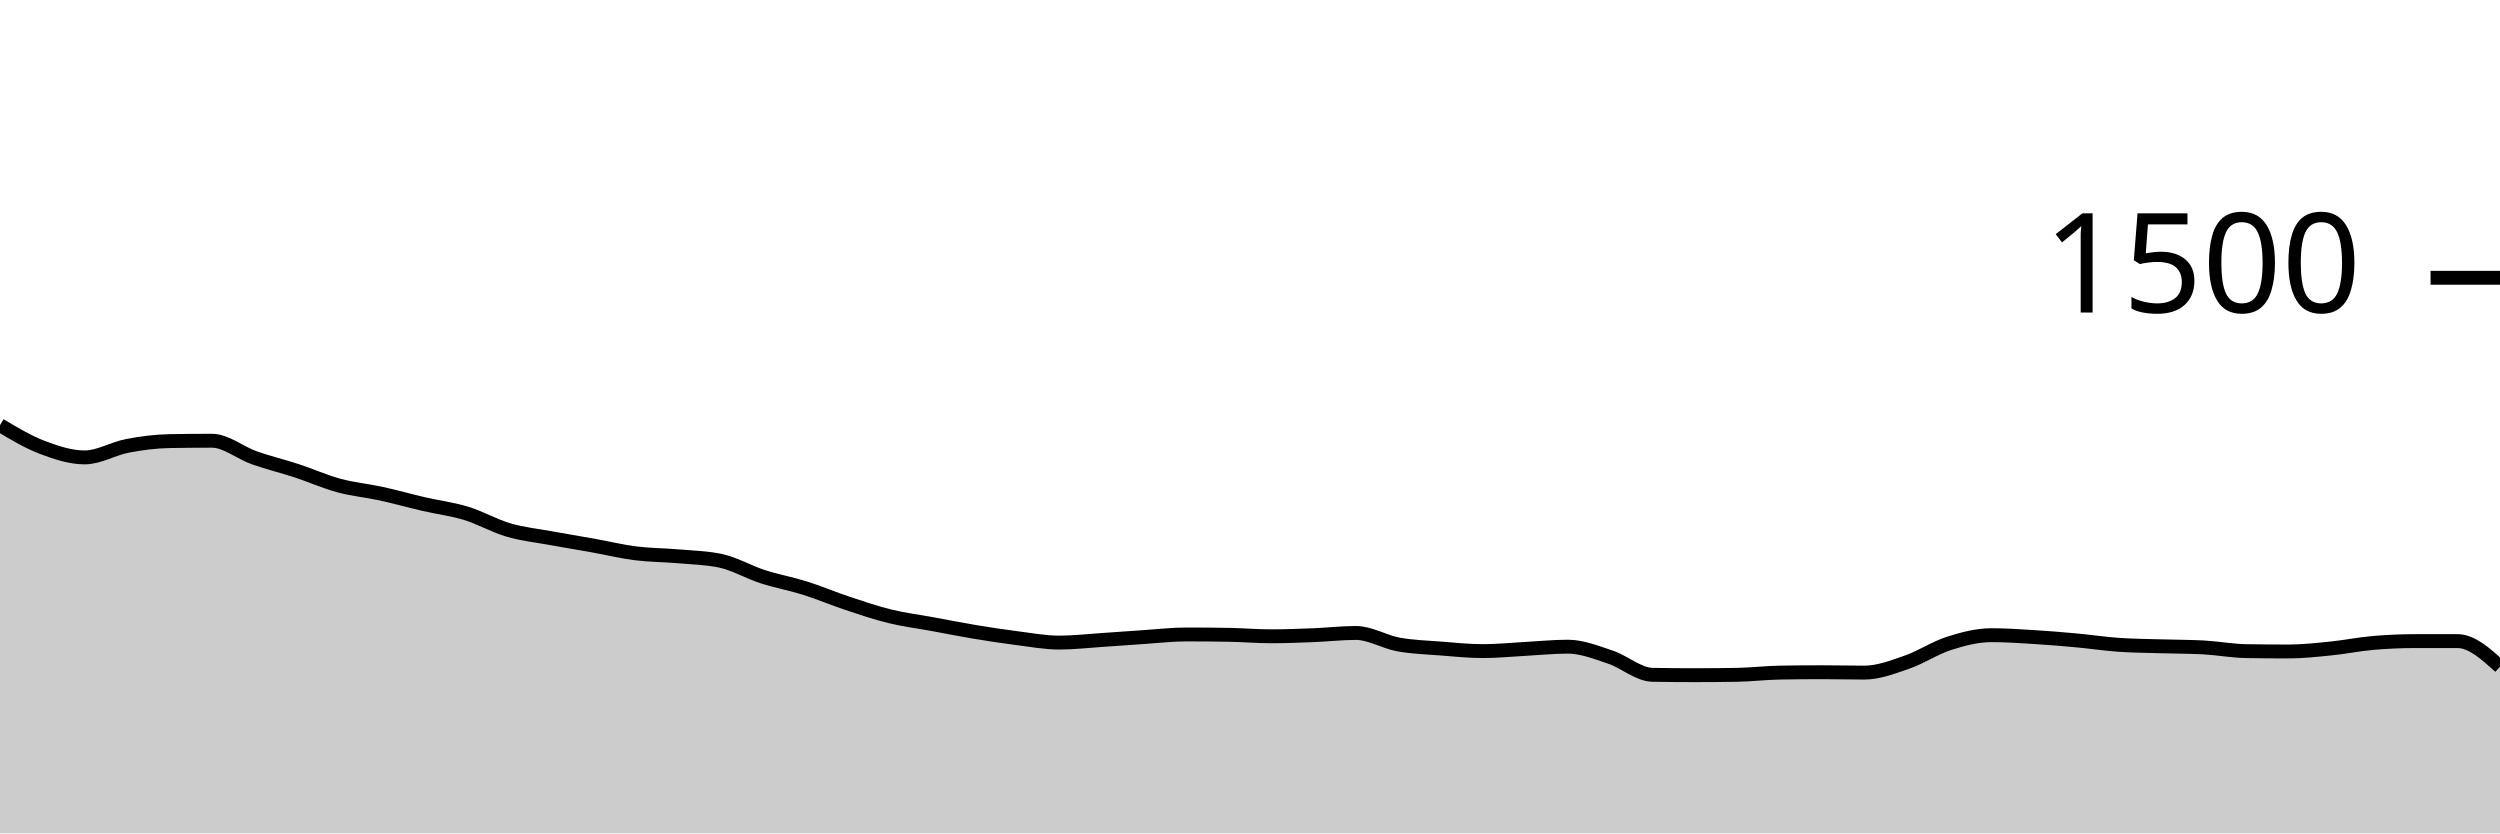
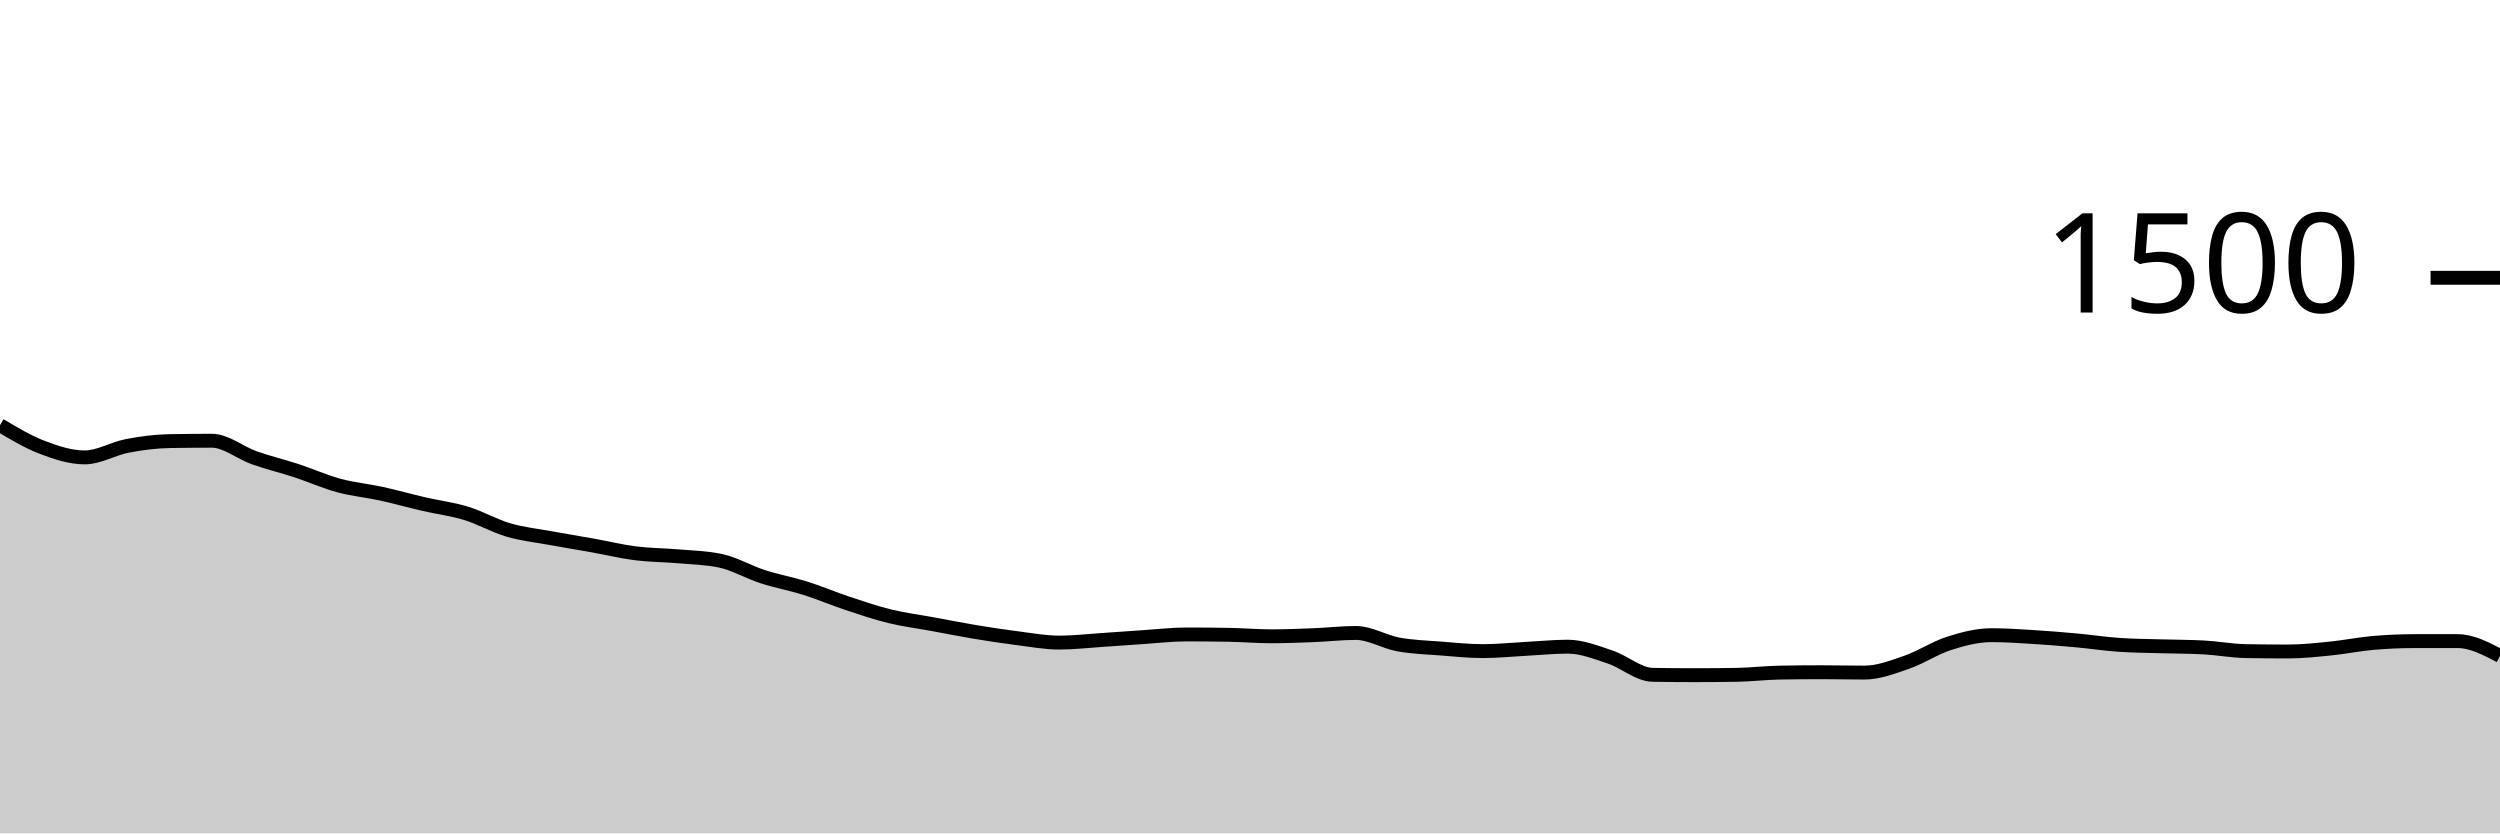
<svg xmlns="http://www.w3.org/2000/svg" viewBox="0 0 180 60">
  <g transform="translate(0,20)">
-     <path class="area" fill="rgba(0, 0, 0, 0.2)" d="M0,10.613C1.017,11.22,2.034,11.827,3.051,12.213C4.068,12.6,5.085,12.933,6.102,12.933C7.119,12.933,8.136,12.302,9.153,12.107C10.169,11.911,11.186,11.778,12.203,11.76C13.22,11.742,14.237,11.733,15.254,11.733C16.271,11.733,17.288,12.6,18.305,12.96C19.322,13.32,20.339,13.56,21.356,13.893C22.373,14.227,23.39,14.684,24.407,14.96C25.424,15.236,26.441,15.324,27.458,15.547C28.475,15.769,29.492,16.058,30.508,16.293C31.525,16.529,32.542,16.649,33.559,16.96C34.576,17.271,35.593,17.862,36.61,18.16C37.627,18.458,38.644,18.56,39.661,18.747C40.678,18.933,41.695,19.098,42.712,19.28C43.729,19.462,44.746,19.711,45.763,19.84C46.78,19.969,47.797,19.964,48.814,20.053C49.831,20.142,50.847,20.16,51.864,20.373C52.881,20.587,53.898,21.191,54.915,21.52C55.932,21.849,56.949,22.027,57.966,22.347C58.983,22.667,60,23.102,61.017,23.44C62.034,23.778,63.051,24.124,64.068,24.373C65.085,24.622,66.102,24.747,67.119,24.933C68.136,25.12,69.153,25.324,70.169,25.493C71.186,25.662,72.203,25.818,73.22,25.947C74.237,26.076,75.254,26.267,76.271,26.267C77.288,26.267,78.305,26.147,79.322,26.08C80.339,26.013,81.356,25.933,82.373,25.867C83.39,25.8,84.407,25.68,85.424,25.68C86.441,25.68,87.458,25.689,88.475,25.707C89.492,25.724,90.508,25.813,91.525,25.813C92.542,25.813,93.559,25.773,94.576,25.733C95.593,25.693,96.61,25.573,97.627,25.573C98.644,25.573,99.661,26.213,100.678,26.4C101.695,26.587,102.712,26.613,103.729,26.693C104.746,26.773,105.763,26.88,106.78,26.88C107.797,26.88,108.814,26.773,109.831,26.72C110.847,26.667,111.864,26.56,112.881,26.56C113.898,26.56,114.915,26.969,115.932,27.307C116.949,27.644,117.966,28.569,118.983,28.587C120,28.604,121.017,28.613,122.034,28.613C123.051,28.613,124.068,28.604,125.085,28.587C126.102,28.569,127.119,28.444,128.136,28.427C129.153,28.409,130.169,28.4,131.186,28.4C132.203,28.4,133.22,28.427,134.237,28.427C135.254,28.427,136.271,28.031,137.288,27.68C138.305,27.329,139.322,26.644,140.339,26.32C141.356,25.996,142.373,25.733,143.39,25.733C144.407,25.733,145.424,25.804,146.441,25.867C147.458,25.929,148.475,26.013,149.492,26.107C150.508,26.2,151.525,26.356,152.542,26.427C153.559,26.498,154.576,26.502,155.593,26.533C156.61,26.564,157.627,26.56,158.644,26.613C159.661,26.667,160.678,26.862,161.695,26.88C162.712,26.898,163.729,26.907,164.746,26.907C165.763,26.907,166.78,26.796,167.797,26.693C168.814,26.591,169.831,26.382,170.847,26.293C171.864,26.204,172.881,26.16,173.898,26.16C174.915,26.16,175.932,26.16,176.949,26.16C177.966,26.16,178.983,27.08,180,28L180,40C178.983,40,177.966,40,176.949,40C175.932,40,174.915,40,173.898,40C172.881,40,171.864,40,170.847,40C169.831,40,168.814,40,167.797,40C166.78,40,165.763,40,164.746,40C163.729,40,162.712,40,161.695,40C160.678,40,159.661,40,158.644,40C157.627,40,156.61,40,155.593,40C154.576,40,153.559,40,152.542,40C151.525,40,150.508,40,149.492,40C148.475,40,147.458,40,146.441,40C145.424,40,144.407,40,143.39,40C142.373,40,141.356,40,140.339,40C139.322,40,138.305,40,137.288,40C136.271,40,135.254,40,134.237,40C133.22,40,132.203,40,131.186,40C130.169,40,129.153,40,128.136,40C127.119,40,126.102,40,125.085,40C124.068,40,123.051,40,122.034,40C121.017,40,120,40,118.983,40C117.966,40,116.949,40,115.932,40C114.915,40,113.898,40,112.881,40C111.864,40,110.847,40,109.831,40C108.814,40,107.797,40,106.78,40C105.763,40,104.746,40,103.729,40C102.712,40,101.695,40,100.678,40C99.661,40,98.644,40,97.627,40C96.61,40,95.593,40,94.576,40C93.559,40,92.542,40,91.525,40C90.508,40,89.492,40,88.475,40C87.458,40,86.441,40,85.424,40C84.407,40,83.39,40,82.373,40C81.356,40,80.339,40,79.322,40C78.305,40,77.288,40,76.271,40C75.254,40,74.237,40,73.22,40C72.203,40,71.186,40,70.169,40C69.153,40,68.136,40,67.119,40C66.102,40,65.085,40,64.068,40C63.051,40,62.034,40,61.017,40C60,40,58.983,40,57.966,40C56.949,40,55.932,40,54.915,40C53.898,40,52.881,40,51.864,40C50.847,40,49.831,40,48.814,40C47.797,40,46.78,40,45.763,40C44.746,40,43.729,40,42.712,40C41.695,40,40.678,40,39.661,40C38.644,40,37.627,40,36.61,40C35.593,40,34.576,40,33.559,40C32.542,40,31.525,40,30.508,40C29.492,40,28.475,40,27.458,40C26.441,40,25.424,40,24.407,40C23.39,40,22.373,40,21.356,40C20.339,40,19.322,40,18.305,40C17.288,40,16.271,40,15.254,40C14.237,40,13.22,40,12.203,40C11.186,40,10.169,40,9.153,40C8.136,40,7.119,40,6.102,40C5.085,40,4.068,40,3.051,40C2.034,40,1.017,40,0,40Z" />
-     <path class="line" stroke="black" fill="none" d="M0,10.613C1.017,11.22,2.034,11.827,3.051,12.213C4.068,12.6,5.085,12.933,6.102,12.933C7.119,12.933,8.136,12.302,9.153,12.107C10.169,11.911,11.186,11.778,12.203,11.76C13.22,11.742,14.237,11.733,15.254,11.733C16.271,11.733,17.288,12.6,18.305,12.96C19.322,13.32,20.339,13.56,21.356,13.893C22.373,14.227,23.39,14.684,24.407,14.96C25.424,15.236,26.441,15.324,27.458,15.547C28.475,15.769,29.492,16.058,30.508,16.293C31.525,16.529,32.542,16.649,33.559,16.96C34.576,17.271,35.593,17.862,36.61,18.16C37.627,18.458,38.644,18.56,39.661,18.747C40.678,18.933,41.695,19.098,42.712,19.28C43.729,19.462,44.746,19.711,45.763,19.84C46.78,19.969,47.797,19.964,48.814,20.053C49.831,20.142,50.847,20.16,51.864,20.373C52.881,20.587,53.898,21.191,54.915,21.52C55.932,21.849,56.949,22.027,57.966,22.347C58.983,22.667,60,23.102,61.017,23.44C62.034,23.778,63.051,24.124,64.068,24.373C65.085,24.622,66.102,24.747,67.119,24.933C68.136,25.12,69.153,25.324,70.169,25.493C71.186,25.662,72.203,25.818,73.22,25.947C74.237,26.076,75.254,26.267,76.271,26.267C77.288,26.267,78.305,26.147,79.322,26.08C80.339,26.013,81.356,25.933,82.373,25.867C83.39,25.8,84.407,25.68,85.424,25.68C86.441,25.68,87.458,25.689,88.475,25.707C89.492,25.724,90.508,25.813,91.525,25.813C92.542,25.813,93.559,25.773,94.576,25.733C95.593,25.693,96.61,25.573,97.627,25.573C98.644,25.573,99.661,26.213,100.678,26.4C101.695,26.587,102.712,26.613,103.729,26.693C104.746,26.773,105.763,26.88,106.78,26.88C107.797,26.88,108.814,26.773,109.831,26.72C110.847,26.667,111.864,26.56,112.881,26.56C113.898,26.56,114.915,26.969,115.932,27.307C116.949,27.644,117.966,28.569,118.983,28.587C120,28.604,121.017,28.613,122.034,28.613C123.051,28.613,124.068,28.604,125.085,28.587C126.102,28.569,127.119,28.444,128.136,28.427C129.153,28.409,130.169,28.4,131.186,28.4C132.203,28.4,133.22,28.427,134.237,28.427C135.254,28.427,136.271,28.031,137.288,27.68C138.305,27.329,139.322,26.644,140.339,26.32C141.356,25.996,142.373,25.733,143.39,25.733C144.407,25.733,145.424,25.804,146.441,25.867C147.458,25.929,148.475,26.013,149.492,26.107C150.508,26.2,151.525,26.356,152.542,26.427C153.559,26.498,154.576,26.502,155.593,26.533C156.61,26.564,157.627,26.56,158.644,26.613C159.661,26.667,160.678,26.862,161.695,26.88C162.712,26.898,163.729,26.907,164.746,26.907C165.763,26.907,166.78,26.796,167.797,26.693C168.814,26.591,169.831,26.382,170.847,26.293C171.864,26.204,172.881,26.16,173.898,26.16C174.915,26.16,175.932,26.16,176.949,26.16C177.966,26.16,178.983,27.08,180,28" />
+     <path class="area" fill="rgba(0, 0, 0, 0.2)" d="M0,10.613C1.017,11.22,2.034,11.827,3.051,12.213C4.068,12.6,5.085,12.933,6.102,12.933C7.119,12.933,8.136,12.302,9.153,12.107C10.169,11.911,11.186,11.778,12.203,11.76C13.22,11.742,14.237,11.733,15.254,11.733C16.271,11.733,17.288,12.6,18.305,12.96C19.322,13.32,20.339,13.56,21.356,13.893C22.373,14.227,23.39,14.684,24.407,14.96C25.424,15.236,26.441,15.324,27.458,15.547C28.475,15.769,29.492,16.058,30.508,16.293C31.525,16.529,32.542,16.649,33.559,16.96C34.576,17.271,35.593,17.862,36.61,18.16C37.627,18.458,38.644,18.56,39.661,18.747C40.678,18.933,41.695,19.098,42.712,19.28C43.729,19.462,44.746,19.711,45.763,19.84C46.78,19.969,47.797,19.964,48.814,20.053C49.831,20.142,50.847,20.16,51.864,20.373C52.881,20.587,53.898,21.191,54.915,21.52C55.932,21.849,56.949,22.027,57.966,22.347C58.983,22.667,60,23.102,61.017,23.44C62.034,23.778,63.051,24.124,64.068,24.373C65.085,24.622,66.102,24.747,67.119,24.933C68.136,25.12,69.153,25.324,70.169,25.493C71.186,25.662,72.203,25.818,73.22,25.947C74.237,26.076,75.254,26.267,76.271,26.267C77.288,26.267,78.305,26.147,79.322,26.08C80.339,26.013,81.356,25.933,82.373,25.867C83.39,25.8,84.407,25.68,85.424,25.68C86.441,25.68,87.458,25.689,88.475,25.707C89.492,25.724,90.508,25.813,91.525,25.813C92.542,25.813,93.559,25.773,94.576,25.733C95.593,25.693,96.61,25.573,97.627,25.573C98.644,25.573,99.661,26.213,100.678,26.4C101.695,26.587,102.712,26.613,103.729,26.693C104.746,26.773,105.763,26.88,106.78,26.88C107.797,26.88,108.814,26.773,109.831,26.72C110.847,26.667,111.864,26.56,112.881,26.56C113.898,26.56,114.915,26.969,115.932,27.307C116.949,27.644,117.966,28.569,118.983,28.587C120,28.604,121.017,28.613,122.034,28.613C123.051,28.613,124.068,28.604,125.085,28.587C126.102,28.569,127.119,28.444,128.136,28.427C129.153,28.409,130.169,28.4,131.186,28.4C132.203,28.4,133.22,28.427,134.237,28.427C135.254,28.427,136.271,28.031,137.288,27.68C138.305,27.329,139.322,26.644,140.339,26.32C141.356,25.996,142.373,25.733,143.39,25.733C144.407,25.733,145.424,25.804,146.441,25.867C147.458,25.929,148.475,26.013,149.492,26.107C150.508,26.2,151.525,26.356,152.542,26.427C153.559,26.498,154.576,26.502,155.593,26.533C156.61,26.564,157.627,26.56,158.644,26.613C159.661,26.667,160.678,26.862,161.695,26.88C162.712,26.898,163.729,26.907,164.746,26.907C165.763,26.907,166.78,26.796,167.797,26.693C168.814,26.591,169.831,26.382,170.847,26.293C171.864,26.204,172.881,26.16,173.898,26.16C174.915,26.16,175.932,26.16,176.949,26.16C177.966,26.16,178.983,26.693,180,27.227L180,40C178.983,40,177.966,40,176.949,40C175.932,40,174.915,40,173.898,40C172.881,40,171.864,40,170.847,40C169.831,40,168.814,40,167.797,40C166.78,40,165.763,40,164.746,40C163.729,40,162.712,40,161.695,40C160.678,40,159.661,40,158.644,40C157.627,40,156.61,40,155.593,40C154.576,40,153.559,40,152.542,40C151.525,40,150.508,40,149.492,40C148.475,40,147.458,40,146.441,40C145.424,40,144.407,40,143.39,40C142.373,40,141.356,40,140.339,40C139.322,40,138.305,40,137.288,40C136.271,40,135.254,40,134.237,40C133.22,40,132.203,40,131.186,40C130.169,40,129.153,40,128.136,40C127.119,40,126.102,40,125.085,40C124.068,40,123.051,40,122.034,40C121.017,40,120,40,118.983,40C117.966,40,116.949,40,115.932,40C114.915,40,113.898,40,112.881,40C111.864,40,110.847,40,109.831,40C108.814,40,107.797,40,106.78,40C105.763,40,104.746,40,103.729,40C102.712,40,101.695,40,100.678,40C99.661,40,98.644,40,97.627,40C96.61,40,95.593,40,94.576,40C93.559,40,92.542,40,91.525,40C90.508,40,89.492,40,88.475,40C87.458,40,86.441,40,85.424,40C84.407,40,83.39,40,82.373,40C81.356,40,80.339,40,79.322,40C78.305,40,77.288,40,76.271,40C75.254,40,74.237,40,73.22,40C72.203,40,71.186,40,70.169,40C69.153,40,68.136,40,67.119,40C66.102,40,65.085,40,64.068,40C63.051,40,62.034,40,61.017,40C60,40,58.983,40,57.966,40C56.949,40,55.932,40,54.915,40C53.898,40,52.881,40,51.864,40C50.847,40,49.831,40,48.814,40C47.797,40,46.78,40,45.763,40C44.746,40,43.729,40,42.712,40C41.695,40,40.678,40,39.661,40C38.644,40,37.627,40,36.61,40C35.593,40,34.576,40,33.559,40C32.542,40,31.525,40,30.508,40C29.492,40,28.475,40,27.458,40C26.441,40,25.424,40,24.407,40C23.39,40,22.373,40,21.356,40C20.339,40,19.322,40,18.305,40C17.288,40,16.271,40,15.254,40C14.237,40,13.22,40,12.203,40C11.186,40,10.169,40,9.153,40C8.136,40,7.119,40,6.102,40C5.085,40,4.068,40,3.051,40C2.034,40,1.017,40,0,40Z" />
+     <path class="line" stroke="black" fill="none" d="M0,10.613C1.017,11.22,2.034,11.827,3.051,12.213C4.068,12.6,5.085,12.933,6.102,12.933C7.119,12.933,8.136,12.302,9.153,12.107C10.169,11.911,11.186,11.778,12.203,11.76C13.22,11.742,14.237,11.733,15.254,11.733C16.271,11.733,17.288,12.6,18.305,12.96C19.322,13.32,20.339,13.56,21.356,13.893C22.373,14.227,23.39,14.684,24.407,14.96C25.424,15.236,26.441,15.324,27.458,15.547C28.475,15.769,29.492,16.058,30.508,16.293C31.525,16.529,32.542,16.649,33.559,16.96C34.576,17.271,35.593,17.862,36.61,18.16C37.627,18.458,38.644,18.56,39.661,18.747C40.678,18.933,41.695,19.098,42.712,19.28C43.729,19.462,44.746,19.711,45.763,19.84C46.78,19.969,47.797,19.964,48.814,20.053C49.831,20.142,50.847,20.16,51.864,20.373C52.881,20.587,53.898,21.191,54.915,21.52C55.932,21.849,56.949,22.027,57.966,22.347C58.983,22.667,60,23.102,61.017,23.44C62.034,23.778,63.051,24.124,64.068,24.373C65.085,24.622,66.102,24.747,67.119,24.933C68.136,25.12,69.153,25.324,70.169,25.493C71.186,25.662,72.203,25.818,73.22,25.947C74.237,26.076,75.254,26.267,76.271,26.267C77.288,26.267,78.305,26.147,79.322,26.08C80.339,26.013,81.356,25.933,82.373,25.867C83.39,25.8,84.407,25.68,85.424,25.68C86.441,25.68,87.458,25.689,88.475,25.707C89.492,25.724,90.508,25.813,91.525,25.813C92.542,25.813,93.559,25.773,94.576,25.733C95.593,25.693,96.61,25.573,97.627,25.573C98.644,25.573,99.661,26.213,100.678,26.4C101.695,26.587,102.712,26.613,103.729,26.693C104.746,26.773,105.763,26.88,106.78,26.88C107.797,26.88,108.814,26.773,109.831,26.72C110.847,26.667,111.864,26.56,112.881,26.56C113.898,26.56,114.915,26.969,115.932,27.307C116.949,27.644,117.966,28.569,118.983,28.587C120,28.604,121.017,28.613,122.034,28.613C123.051,28.613,124.068,28.604,125.085,28.587C126.102,28.569,127.119,28.444,128.136,28.427C129.153,28.409,130.169,28.4,131.186,28.4C132.203,28.4,133.22,28.427,134.237,28.427C135.254,28.427,136.271,28.031,137.288,27.68C138.305,27.329,139.322,26.644,140.339,26.32C141.356,25.996,142.373,25.733,143.39,25.733C144.407,25.733,145.424,25.804,146.441,25.867C147.458,25.929,148.475,26.013,149.492,26.107C150.508,26.2,151.525,26.356,152.542,26.427C153.559,26.498,154.576,26.502,155.593,26.533C156.61,26.564,157.627,26.56,158.644,26.613C159.661,26.667,160.678,26.862,161.695,26.88C162.712,26.898,163.729,26.907,164.746,26.907C165.763,26.907,166.78,26.796,167.797,26.693C168.814,26.591,169.831,26.382,170.847,26.293C171.864,26.204,172.881,26.16,173.898,26.16C174.915,26.16,175.932,26.16,176.949,26.16C177.966,26.16,178.983,26.693,180,27.227" />
    <path class="axis-ceiling" stroke-width="1" stroke="black" fill="none" d="M175,0L180,0" />
    <text class="axis-ceiling-label" font-family="sans-serif" text-anchor="end" font-size="10px" x="170" y="2.5">1500</text>
  </g>
</svg>
